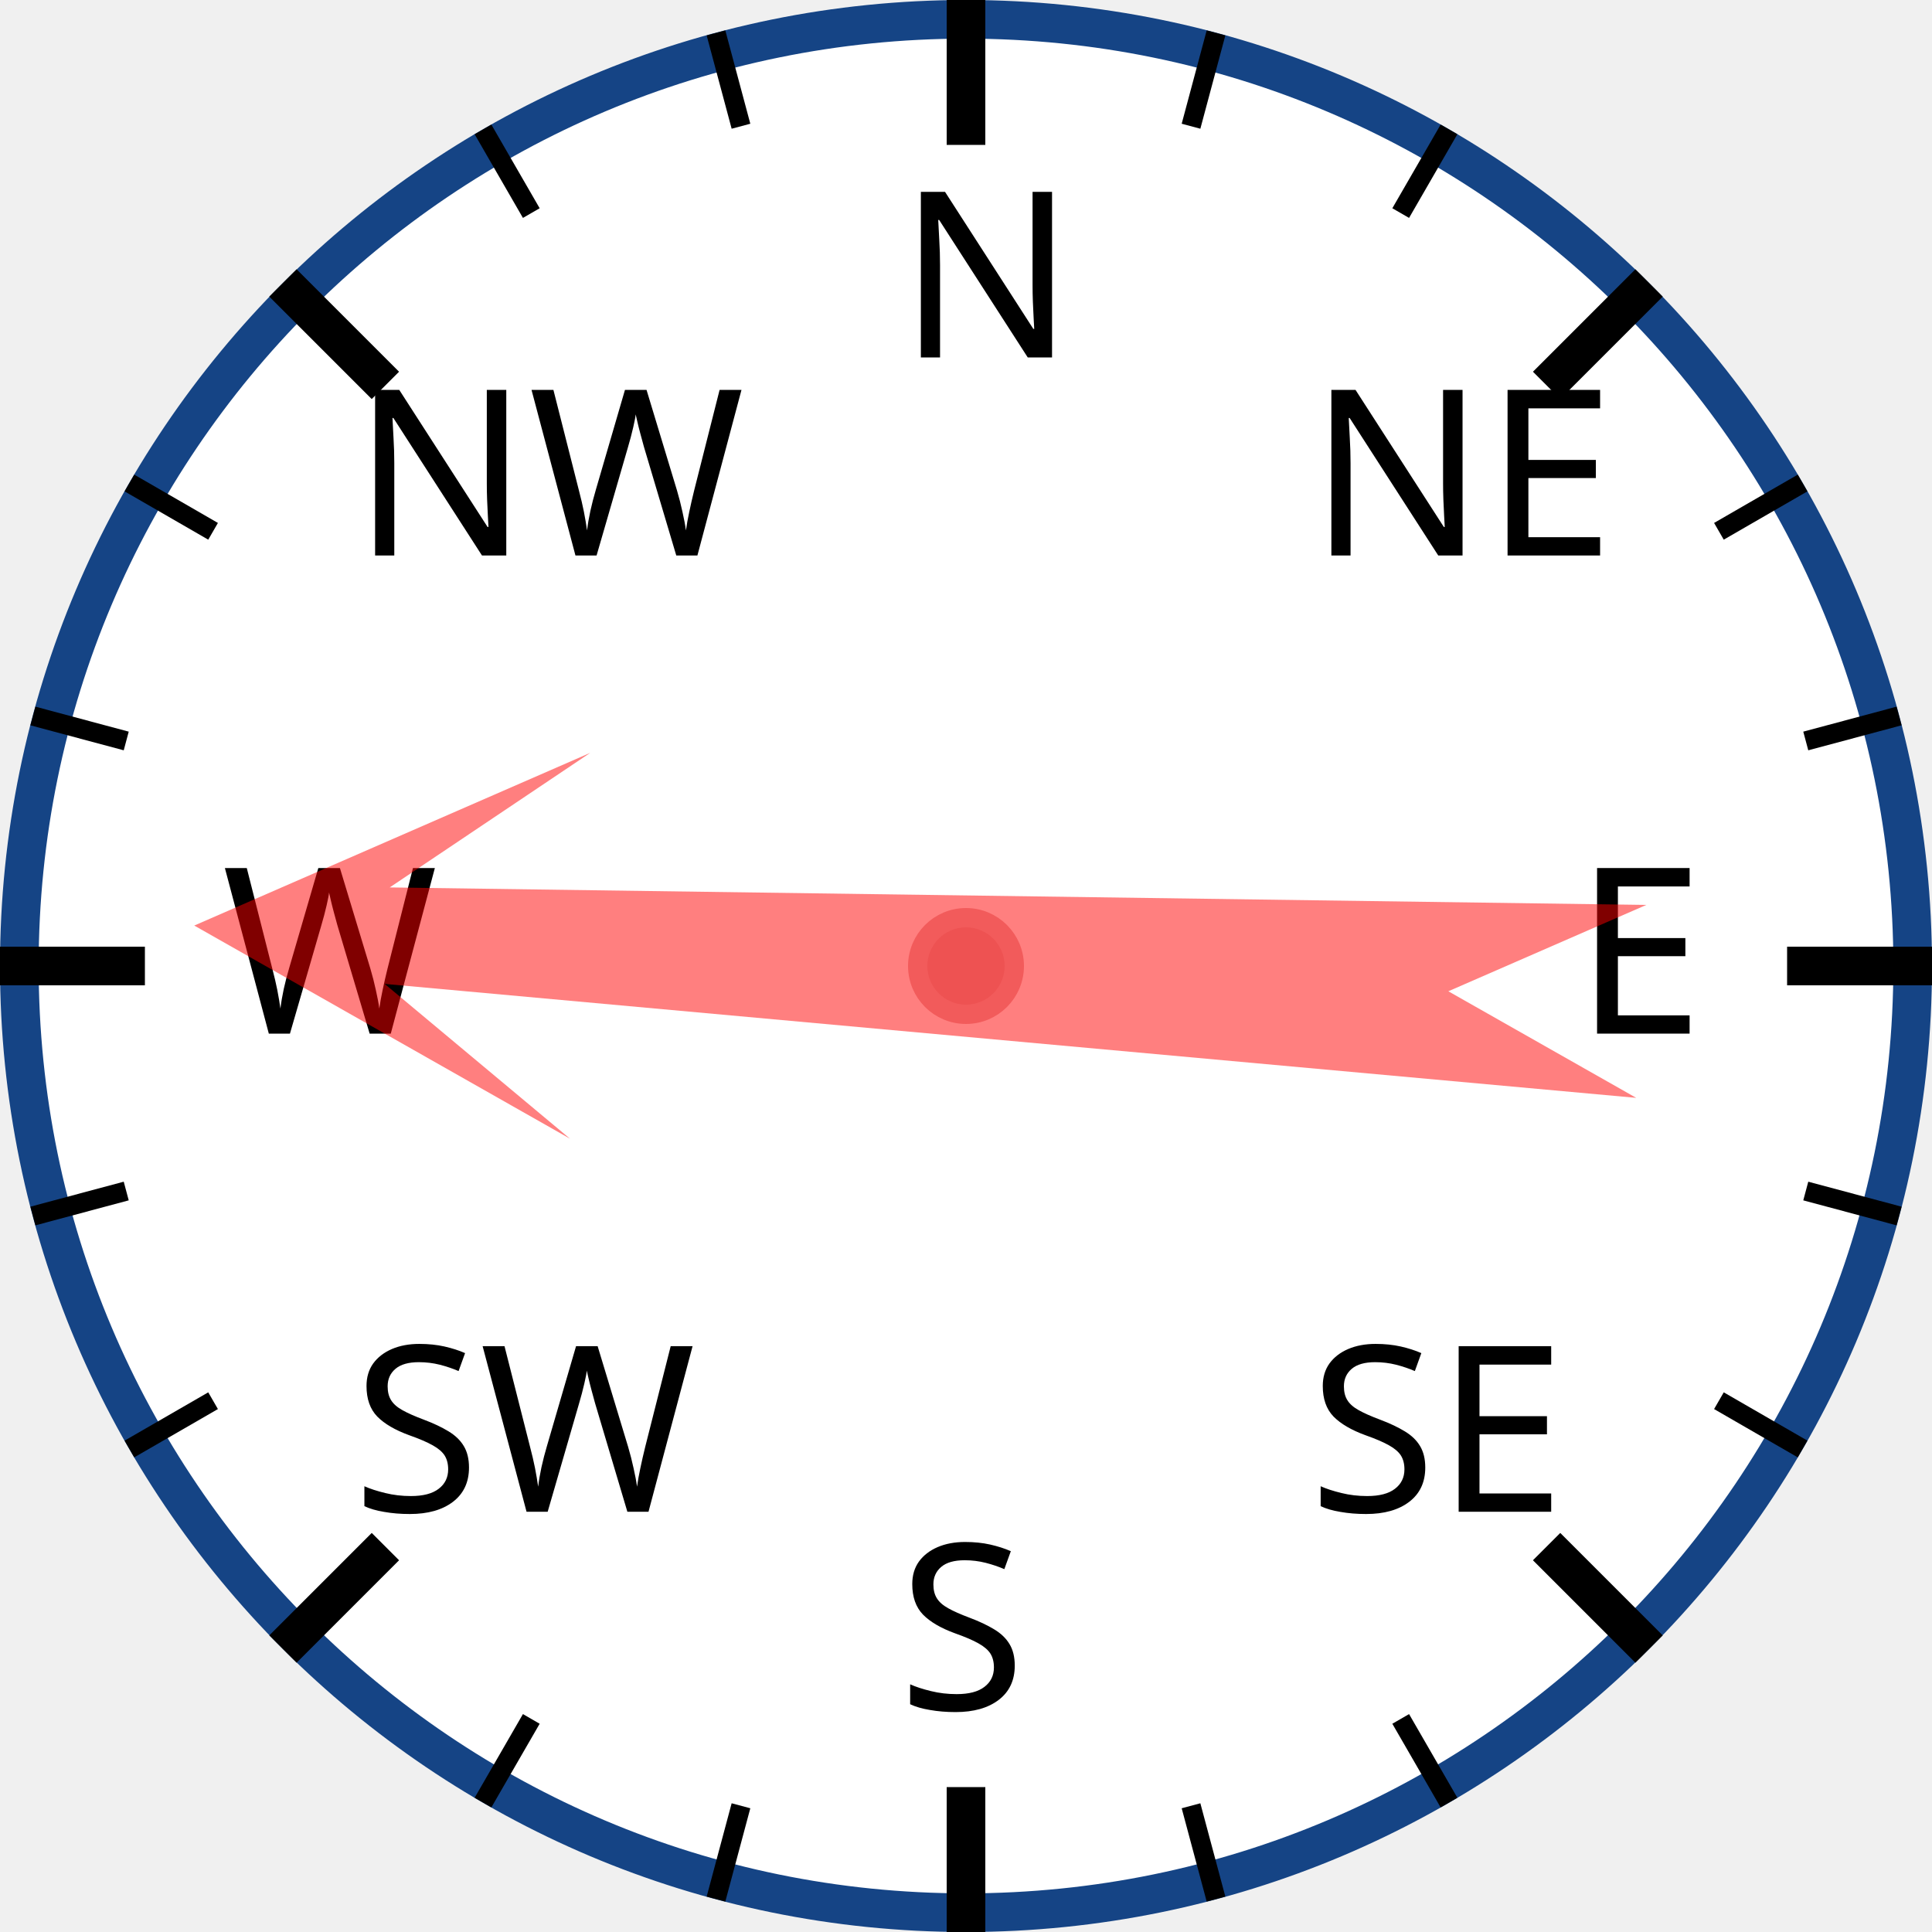
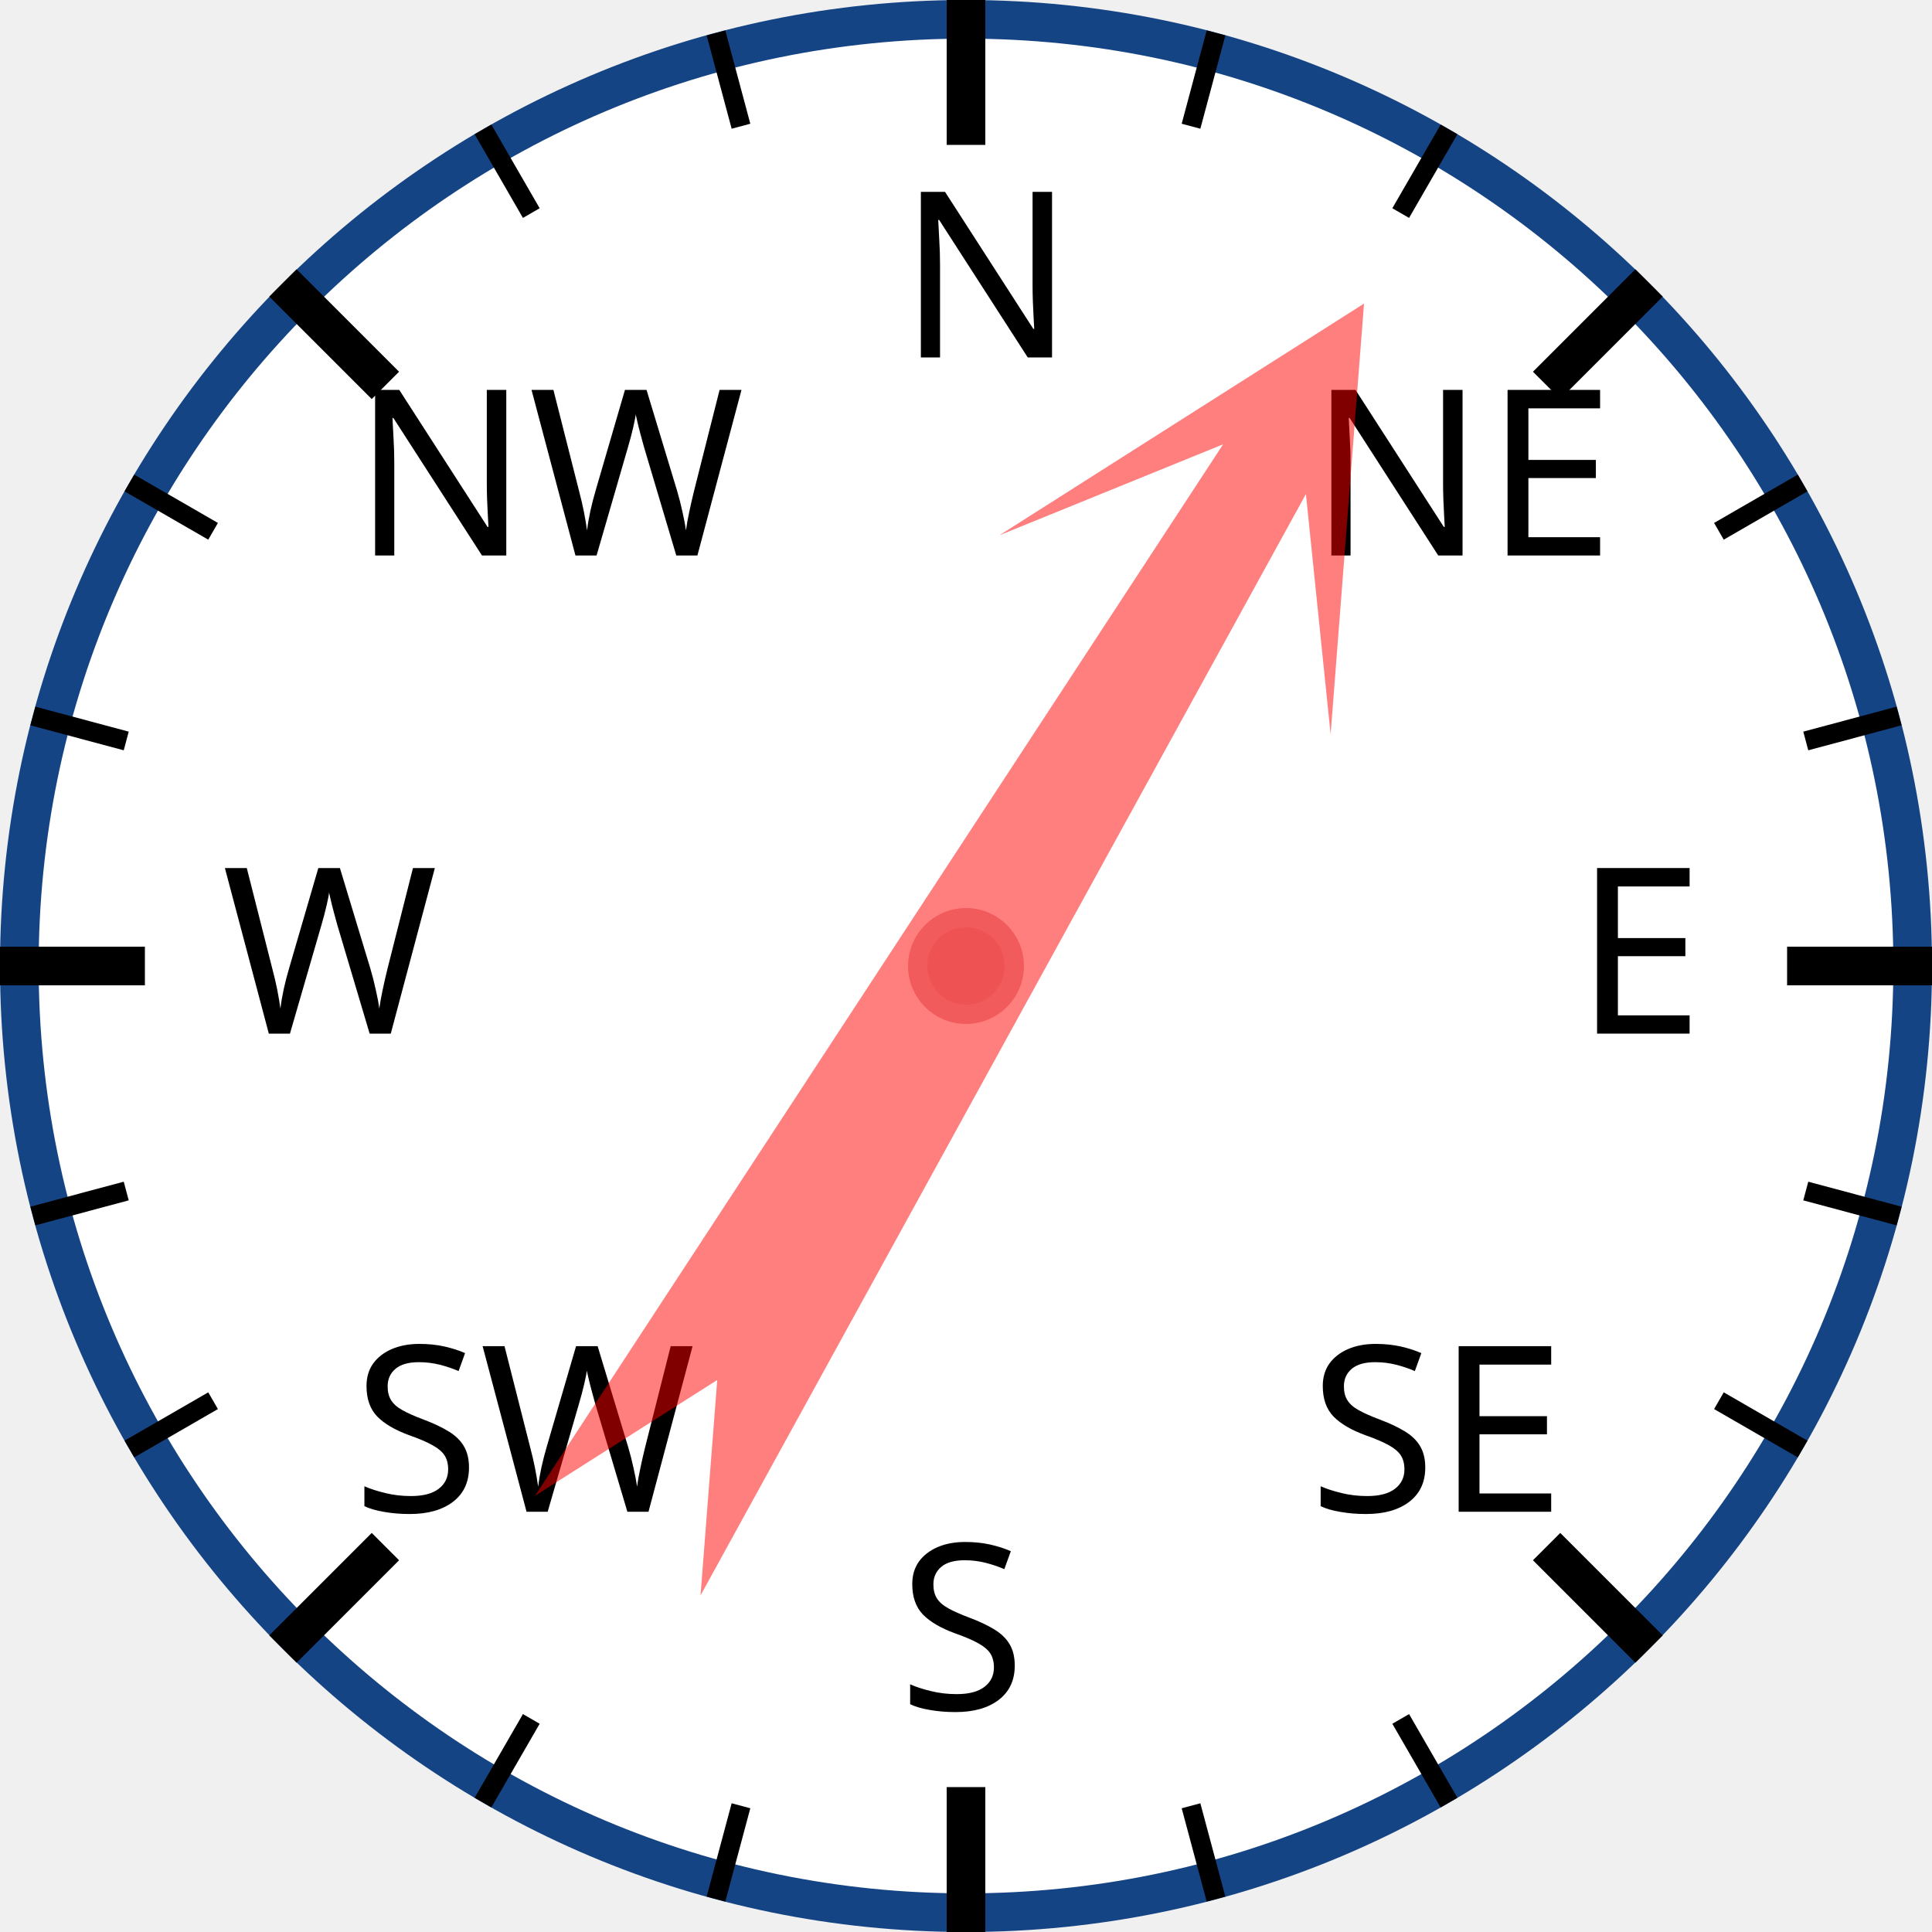
<svg xmlns="http://www.w3.org/2000/svg" width="120px" height="120px" viewBox="0 0 200 200">
  <circle cx="100" cy="100" r="98" style="fill: white; stroke: #154485; stroke-width: 4;" />
  <text x="93.0" y="37.0" style="font-family: sans-serif; font-size: 18pt;">N</text>
  <line x1="100.0" y1="0.0" x2="100.0" y2="15.0" style="stroke: black; stroke-width: 4;" />
  <line x1="74.118" y1="3.407" x2="76.706" y2="13.067" style="stroke: black; stroke-width: 2;" />
  <line x1="50" y1="13.397" x2="55" y2="22.058" style="stroke: black; stroke-width: 2;" />
  <text x="36.503" y="57.503" style="font-family: sans-serif; font-size: 18pt;">NW</text>
  <line x1="29.289" y1="29.289" x2="39.896" y2="39.896" style="stroke: black; stroke-width: 4;" />
  <line x1="13.397" y1="50" x2="22.058" y2="55" style="stroke: black; stroke-width: 2;" />
  <line x1="3.407" y1="74.118" x2="13.067" y2="76.706" style="stroke: black; stroke-width: 2;" />
  <text x="23.0" y="107.0" style="font-family: sans-serif; font-size: 18pt;">W</text>
  <line x1="0.0" y1="100.0" x2="15.0" y2="100.0" style="stroke: black; stroke-width: 4;" />
  <line x1="3.407" y1="125.882" x2="13.067" y2="123.294" style="stroke: black; stroke-width: 2;" />
  <line x1="13.397" y1="150" x2="22.058" y2="145" style="stroke: black; stroke-width: 2;" />
  <text x="36.503" y="156.497" style="font-family: sans-serif; font-size: 18pt;">SW</text>
  <line x1="29.289" y1="170.711" x2="39.896" y2="160.104" style="stroke: black; stroke-width: 4;" />
  <line x1="50" y1="186.603" x2="55" y2="177.942" style="stroke: black; stroke-width: 2;" />
  <line x1="74.118" y1="196.593" x2="76.706" y2="186.933" style="stroke: black; stroke-width: 2;" />
  <text x="93" y="177.0" style="font-family: sans-serif; font-size: 18pt;">S</text>
  <line x1="100" y1="200.0" x2="100" y2="185.0" style="stroke: black; stroke-width: 4;" />
  <line x1="125.882" y1="196.593" x2="123.294" y2="186.933" style="stroke: black; stroke-width: 2;" />
  <line x1="150.0" y1="186.603" x2="145.0" y2="177.942" style="stroke: black; stroke-width: 2;" />
  <text x="135.497" y="156.497" style="font-family: sans-serif; font-size: 18pt;">SE</text>
  <line x1="170.711" y1="170.711" x2="160.104" y2="160.104" style="stroke: black; stroke-width: 4;" />
  <line x1="186.603" y1="150" x2="177.942" y2="145" style="stroke: black; stroke-width: 2;" />
  <line x1="196.593" y1="125.882" x2="186.933" y2="123.294" style="stroke: black; stroke-width: 2;" />
  <text x="163.0" y="107" style="font-family: sans-serif; font-size: 18pt;">E</text>
  <line x1="200.0" y1="100" x2="185.0" y2="100" style="stroke: black; stroke-width: 4;" />
  <line x1="196.593" y1="74.118" x2="186.933" y2="76.706" style="stroke: black; stroke-width: 2;" />
  <line x1="186.603" y1="50" x2="177.942" y2="55" style="stroke: black; stroke-width: 2;" />
  <text x="135.497" y="57.503" style="font-family: sans-serif; font-size: 18pt;">NE</text>
  <line x1="170.711" y1="29.289" x2="160.104" y2="39.896" style="stroke: black; stroke-width: 4;" />
  <line x1="150" y1="13.397" x2="145" y2="22.058" style="stroke: black; stroke-width: 2;" />
  <line x1="125.882" y1="3.407" x2="123.294" y2="13.067" style="stroke: black; stroke-width: 2;" />
-   <polygon points="100 20 120 60 105 40 110 170 100 150 90 170 95 40 80 60" style="fill: red; fill-opacity: 0.5;" transform="rotate(273,100,100)" />
+   <polygon points="100 20 120 60 105 40 110 170 100 150 90 170 95 40 80 60" style="fill: red; fill-opacity: 0.5;" transform="rotate(31,100,100)" />
  <circle cx="100" cy="100" r="5" style="fill: #EE5252; stroke: #F25B5B; stroke-width: 2;" />
</svg>
